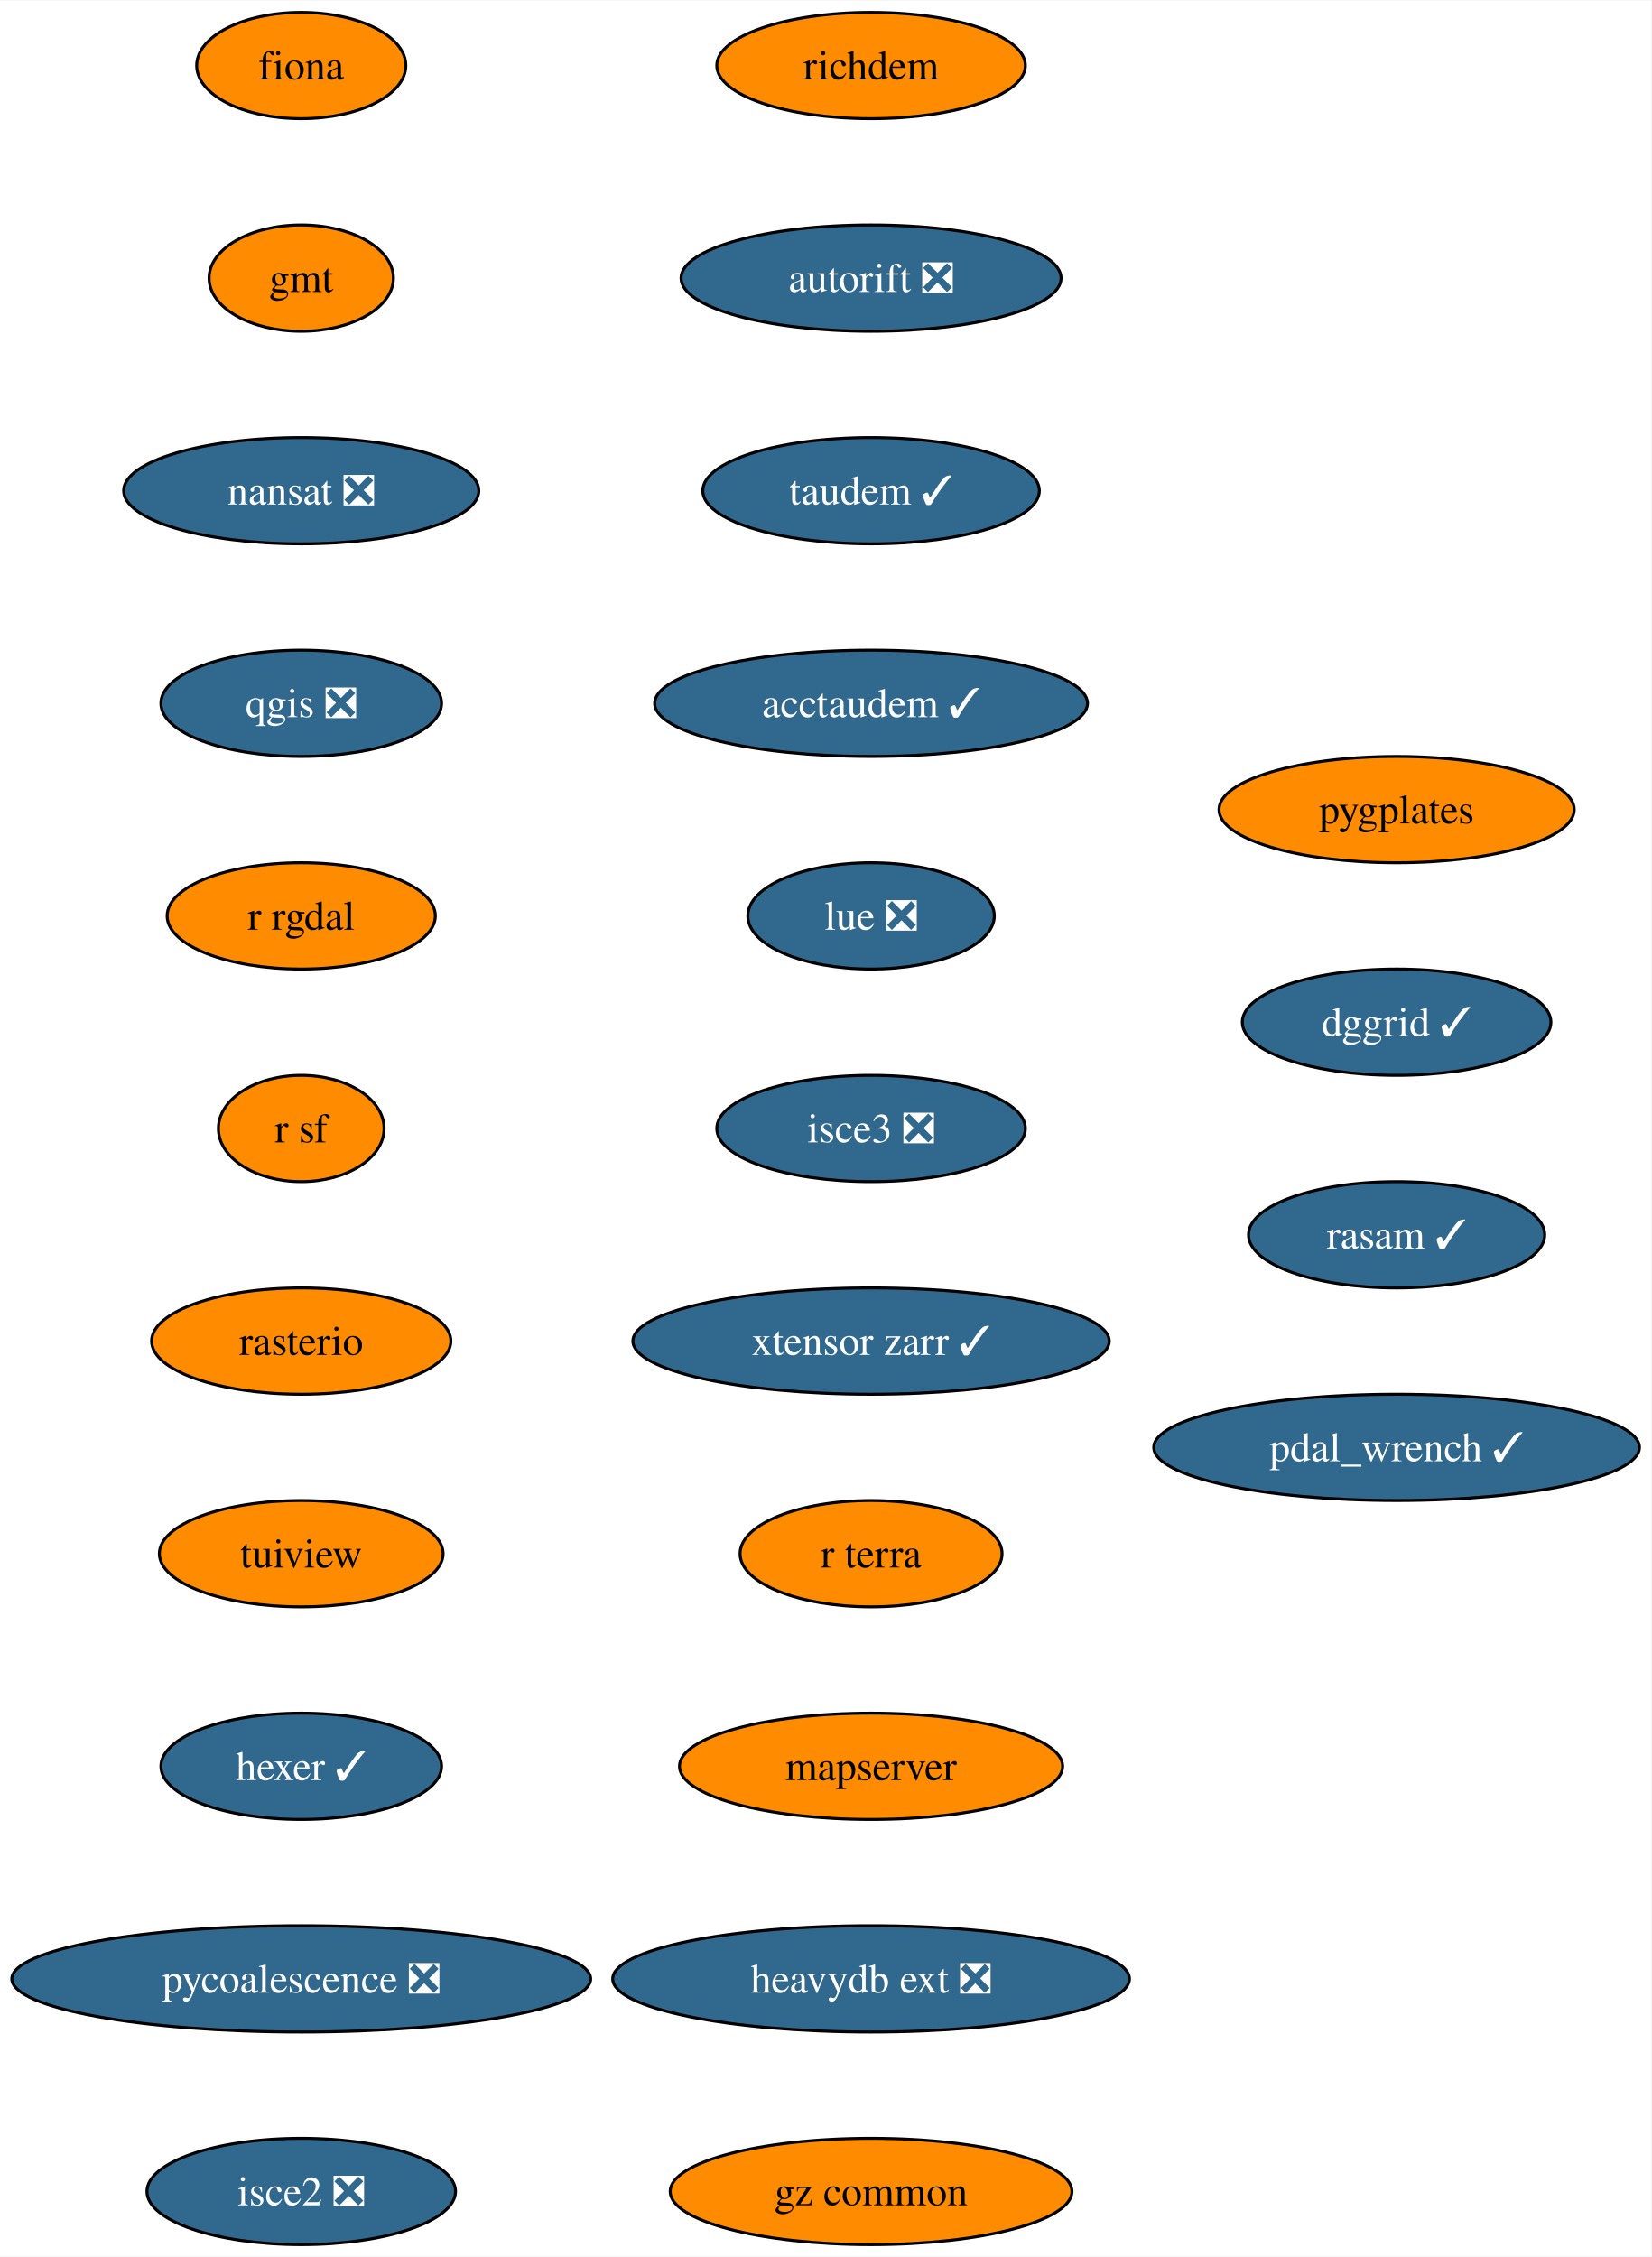
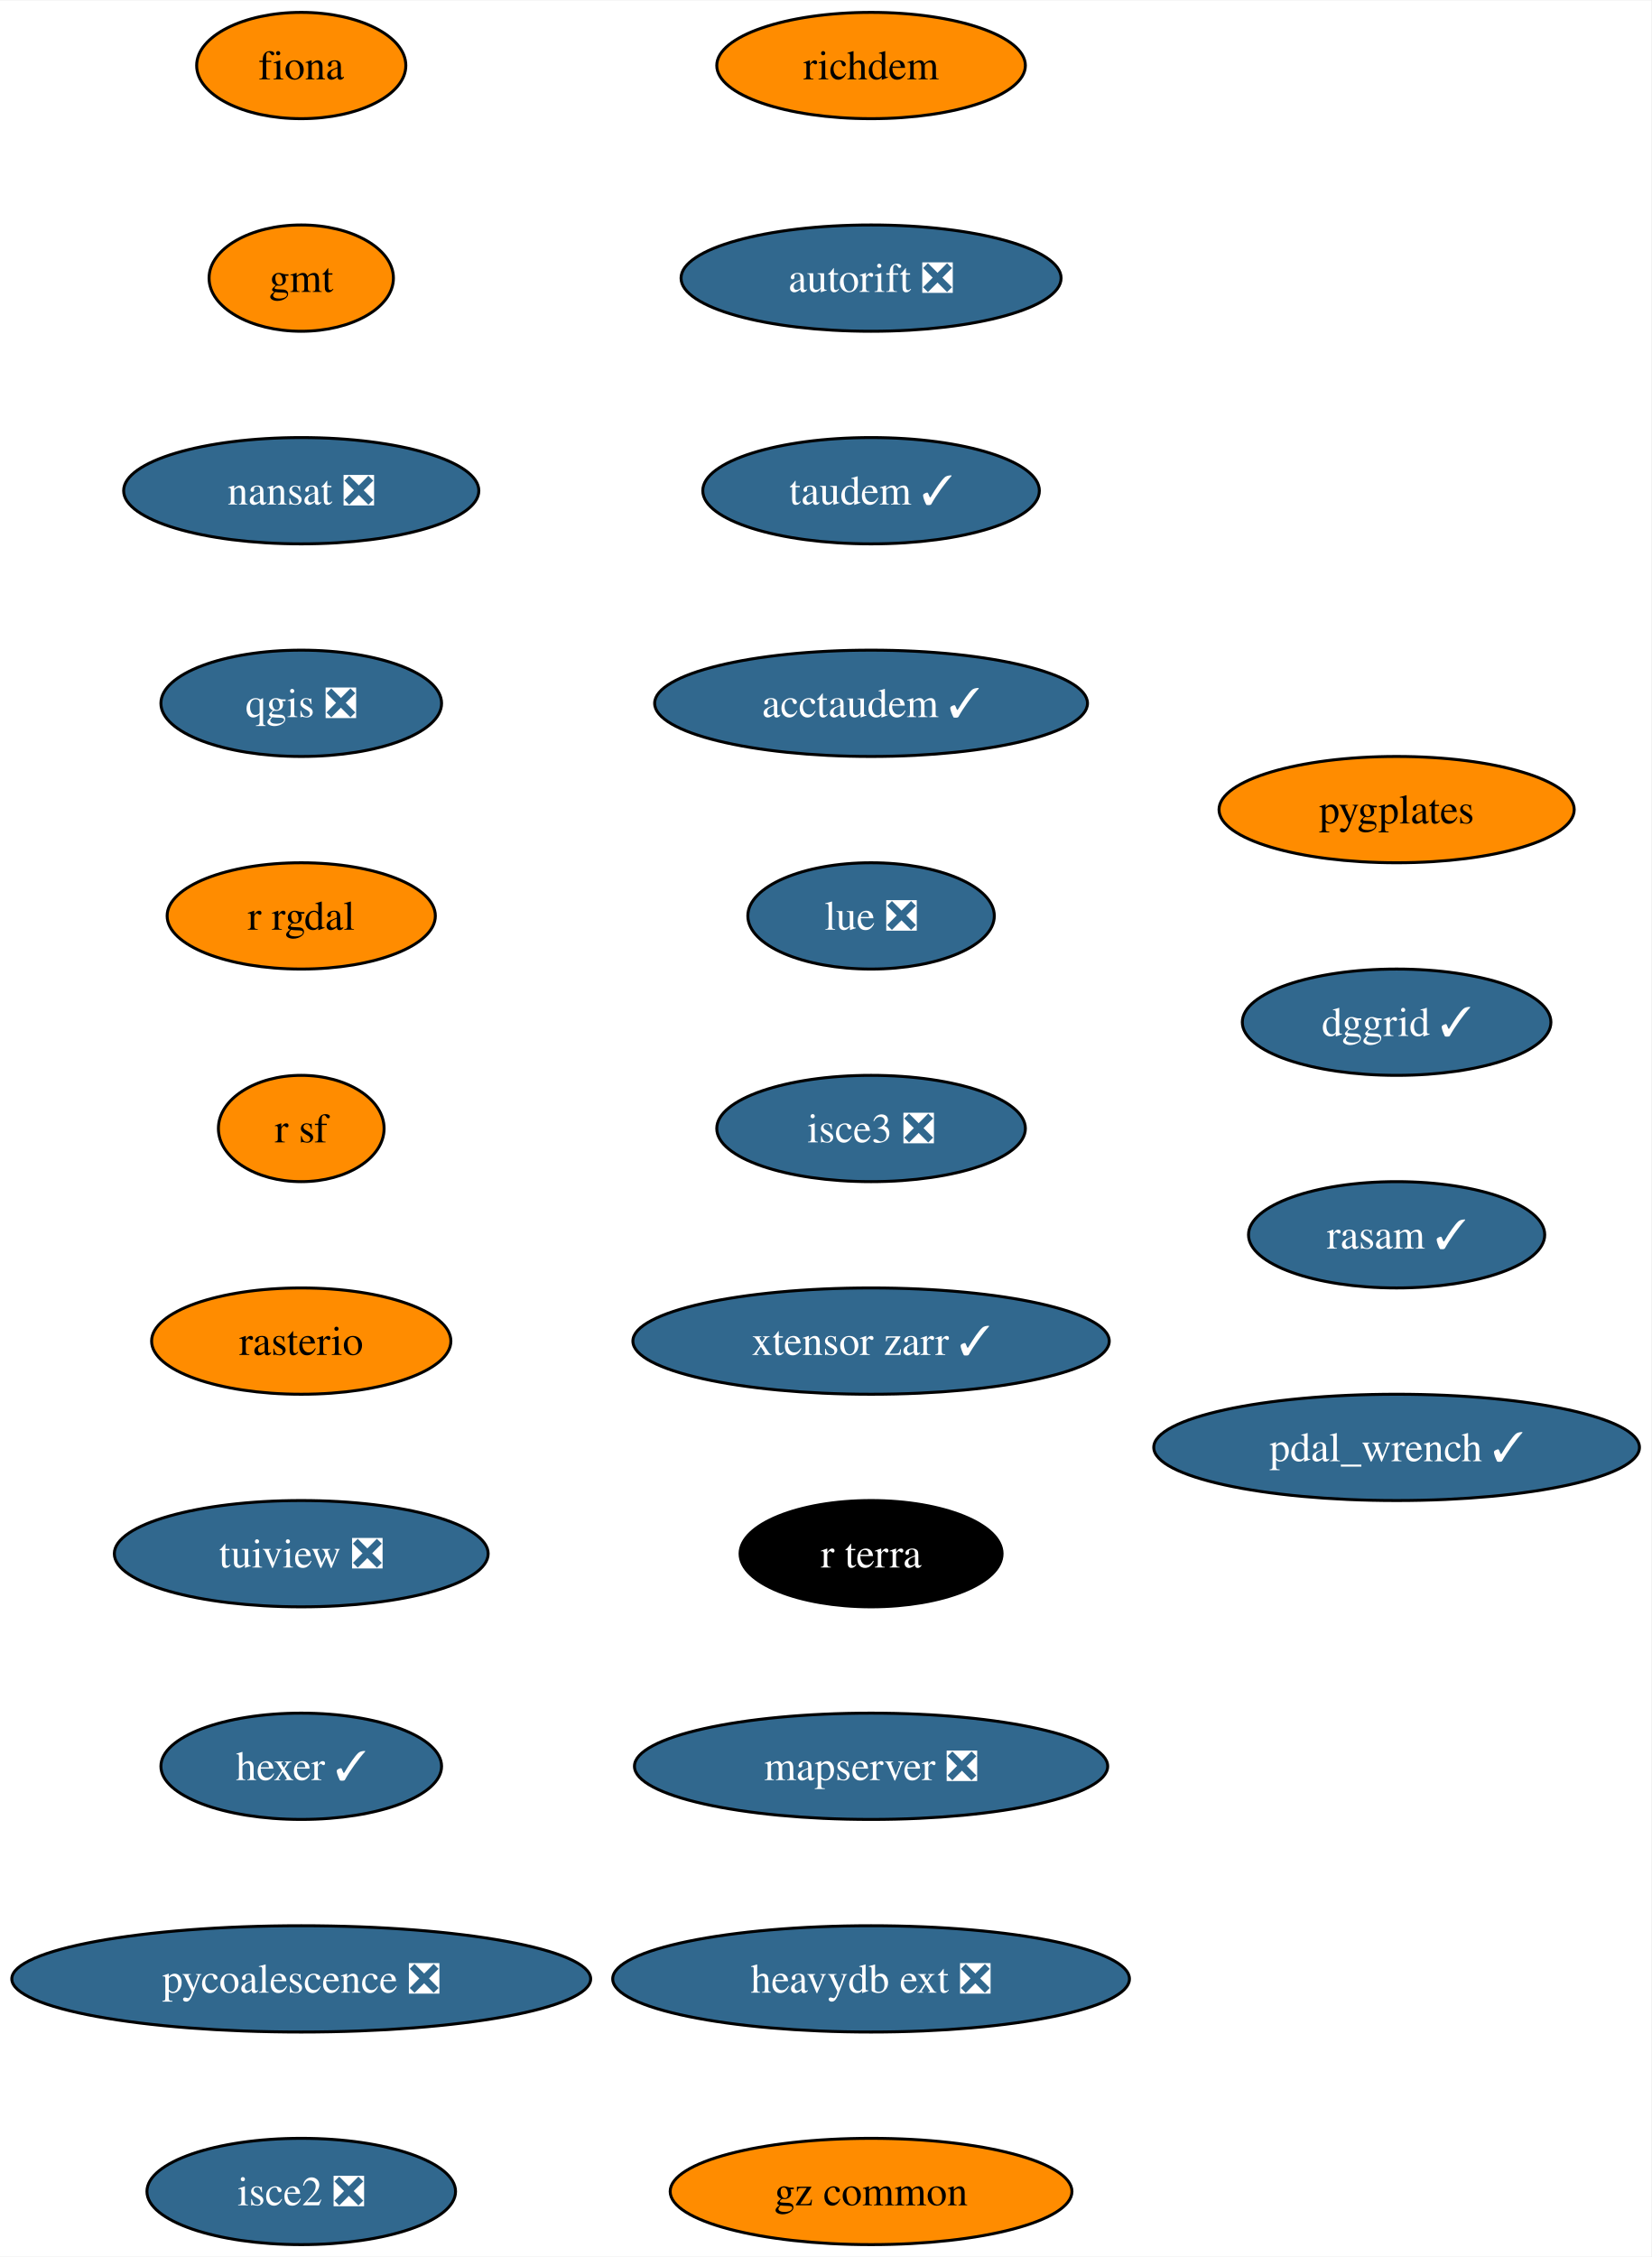
<svg xmlns="http://www.w3.org/2000/svg" xmlns:xlink="http://www.w3.org/1999/xlink" width="559pt" height="764pt" viewBox="0.00 0.00 559.28 764.00">
  <g id="graph0" class="graph" transform="scale(1 1) rotate(0) translate(4 760)">
    <polygon fill="white" stroke="none" points="-4,4 -4,-760 555.28,-760 555.28,4 -4,4" />
    <g id="node1" class="node">
      <g id="a_node1">
        <a xlink:href="https://github.com/conda-forge/fiona-feedstock" xlink:title="fiona">
          <ellipse fill="#ff8c00" stroke="black" cx="98.03" cy="-738" rx="35.42" ry="18" />
          <text text-anchor="middle" x="98.03" y="-733.33" font-family="Times,serif" font-size="14.00">fiona</text>
        </a>
      </g>
    </g>
    <g id="node2" class="node">
      <g id="a_node2">
        <a xlink:href="https://github.com/conda-forge/gmt-feedstock" xlink:title="gmt">
          <ellipse fill="#ff8c00" stroke="black" cx="98.03" cy="-666" rx="31.22" ry="18" />
          <text text-anchor="middle" x="98.03" y="-661.33" font-family="Times,serif" font-size="14.00">gmt</text>
        </a>
      </g>
    </g>
    <g id="node3" class="node">
      <g id="a_node3">
        <a xlink:href="https://github.com/conda-forge/nansat-feedstock/pull/40" xlink:title="nansat ❎">
          <ellipse fill="#31688e" stroke="black" cx="98.03" cy="-594" rx="60.15" ry="18" />
          <text text-anchor="middle" x="98.03" y="-589.33" font-family="Times,serif" font-size="14.00" fill="white">nansat ❎</text>
        </a>
      </g>
    </g>
    <g id="node4" class="node">
      <g id="a_node4">
        <a xlink:href="https://github.com/conda-forge/qgis-feedstock/pull/434" xlink:title="qgis ❎">
          <ellipse fill="#31688e" stroke="black" cx="98.03" cy="-522" rx="47.53" ry="18" />
          <text text-anchor="middle" x="98.03" y="-517.33" font-family="Times,serif" font-size="14.00" fill="white">qgis ❎</text>
        </a>
      </g>
    </g>
    <g id="node5" class="node">
      <g id="a_node5">
        <a xlink:href="https://github.com/conda-forge/r-rgdal-feedstock" xlink:title="r rgdal">
          <ellipse fill="#ff8c00" stroke="black" cx="98.03" cy="-450" rx="45.42" ry="18" />
          <text text-anchor="middle" x="98.03" y="-445.32" font-family="Times,serif" font-size="14.00">r rgdal</text>
        </a>
      </g>
    </g>
    <g id="node6" class="node">
      <g id="a_node6">
        <a xlink:href="https://github.com/conda-forge/r-sf-feedstock" xlink:title="r sf">
          <ellipse fill="#ff8c00" stroke="black" cx="98.03" cy="-378" rx="28.06" ry="18" />
          <text text-anchor="middle" x="98.03" y="-373.32" font-family="Times,serif" font-size="14.00">r sf</text>
        </a>
      </g>
    </g>
    <g id="node7" class="node">
      <g id="a_node7">
        <a xlink:href="https://github.com/conda-forge/rasterio-feedstock" xlink:title="rasterio">
          <ellipse fill="#ff8c00" stroke="black" cx="98.03" cy="-306" rx="50.68" ry="18" />
          <text text-anchor="middle" x="98.03" y="-301.32" font-family="Times,serif" font-size="14.00">rasterio</text>
        </a>
      </g>
    </g>
    <g id="node8" class="node">
      <g id="a_node8">
-         <a xlink:href="https://github.com/conda-forge/tuiview-feedstock" xlink:title="tuiview">
-           <ellipse fill="#ff8c00" stroke="black" cx="98.03" cy="-234" rx="48.05" ry="18" />
-           <text text-anchor="middle" x="98.03" y="-229.32" font-family="Times,serif" font-size="14.00">tuiview</text>
+         <a xlink:href="https://github.com/conda-forge/tuiview-feedstock/pull/61" xlink:title="tuiview ❎">
+           <ellipse fill="#31688e" stroke="black" cx="98.03" cy="-234" rx="63.31" ry="18" />
+           <text text-anchor="middle" x="98.03" y="-229.32" font-family="Times,serif" font-size="14.00" fill="white">tuiview ❎</text>
        </a>
      </g>
    </g>
    <g id="node9" class="node">
      <g id="a_node9">
        <a xlink:href="https://github.com/conda-forge/hexer-feedstock/pull/14" xlink:title="hexer ✓">
          <ellipse fill="#31688e" stroke="black" cx="98.03" cy="-162" rx="47.53" ry="18" />
          <text text-anchor="middle" x="98.03" y="-157.32" font-family="Times,serif" font-size="14.00" fill="white">hexer ✓</text>
        </a>
      </g>
    </g>
    <g id="node10" class="node">
      <g id="a_node10">
        <a xlink:href="https://github.com/conda-forge/pycoalescence-feedstock/pull/59" xlink:title="pycoalescence ❎">
          <ellipse fill="#31688e" stroke="black" cx="98.03" cy="-90" rx="98.03" ry="18" />
          <text text-anchor="middle" x="98.03" y="-85.33" font-family="Times,serif" font-size="14.00" fill="white">pycoalescence ❎</text>
        </a>
      </g>
    </g>
    <g id="node11" class="node">
      <g id="a_node11">
        <a xlink:href="https://github.com/conda-forge/isce2-feedstock/pull/68" xlink:title="isce2 ❎">
          <ellipse fill="#31688e" stroke="black" cx="98.03" cy="-18" rx="52.26" ry="18" />
          <text text-anchor="middle" x="98.03" y="-13.32" font-family="Times,serif" font-size="14.00" fill="white">isce2 ❎</text>
        </a>
      </g>
    </g>
    <g id="node12" class="node">
      <g id="a_node12">
        <a xlink:href="https://github.com/conda-forge/richdem-feedstock" xlink:title="richdem">
          <ellipse fill="#ff8c00" stroke="black" cx="291.03" cy="-738" rx="52.26" ry="18" />
          <text text-anchor="middle" x="291.03" y="-733.33" font-family="Times,serif" font-size="14.00">richdem</text>
        </a>
      </g>
    </g>
    <g id="node13" class="node">
      <g id="a_node13">
        <a xlink:href="https://github.com/conda-forge/autorift-feedstock/pull/49" xlink:title="autorift ❎">
          <ellipse fill="#31688e" stroke="black" cx="291.03" cy="-666" rx="64.36" ry="18" />
          <text text-anchor="middle" x="291.03" y="-661.33" font-family="Times,serif" font-size="14.00" fill="white">autorift ❎</text>
        </a>
      </g>
    </g>
    <g id="node14" class="node">
      <g id="a_node14">
        <a xlink:href="https://github.com/conda-forge/taudem-feedstock/pull/18" xlink:title="taudem ✓">
          <ellipse fill="#31688e" stroke="black" cx="291.03" cy="-594" rx="57" ry="18" />
          <text text-anchor="middle" x="291.03" y="-589.33" font-family="Times,serif" font-size="14.00" fill="white">taudem ✓</text>
        </a>
      </g>
    </g>
    <g id="node15" class="node">
      <g id="a_node15">
        <a xlink:href="https://github.com/conda-forge/acctaudem-feedstock/pull/13" xlink:title="acctaudem ✓">
          <ellipse fill="#31688e" stroke="black" cx="291.03" cy="-522" rx="73.3" ry="18" />
          <text text-anchor="middle" x="291.03" y="-517.33" font-family="Times,serif" font-size="14.00" fill="white">acctaudem ✓</text>
        </a>
      </g>
    </g>
    <g id="node16" class="node">
      <g id="a_node16">
        <a xlink:href="https://github.com/conda-forge/lue-feedstock/pull/47" xlink:title="lue ❎">
          <ellipse fill="#31688e" stroke="black" cx="291.03" cy="-450" rx="41.74" ry="18" />
          <text text-anchor="middle" x="291.03" y="-445.32" font-family="Times,serif" font-size="14.00" fill="white">lue ❎</text>
        </a>
      </g>
    </g>
    <g id="node17" class="node">
      <g id="a_node17">
        <a xlink:href="https://github.com/conda-forge/isce3-feedstock/pull/61" xlink:title="isce3 ❎">
          <ellipse fill="#31688e" stroke="black" cx="291.03" cy="-378" rx="52.26" ry="18" />
          <text text-anchor="middle" x="291.03" y="-373.32" font-family="Times,serif" font-size="14.00" fill="white">isce3 ❎</text>
        </a>
      </g>
    </g>
    <g id="node18" class="node">
      <g id="a_node18">
        <a xlink:href="https://github.com/conda-forge/xtensor-zarr-feedstock/pull/14" xlink:title="xtensor zarr ✓">
          <ellipse fill="#31688e" stroke="black" cx="291.03" cy="-306" rx="80.67" ry="18" />
          <text text-anchor="middle" x="291.03" y="-301.32" font-family="Times,serif" font-size="14.00" fill="white">xtensor zarr ✓</text>
        </a>
      </g>
    </g>
    <g id="node19" class="node">
      <g id="a_node19">
        <a xlink:href="https://github.com/conda-forge/r-terra-feedstock" xlink:title="r terra">
-           <ellipse fill="#ff8c00" stroke="black" cx="291.03" cy="-234" rx="44.37" ry="18" />
-           <text text-anchor="middle" x="291.03" y="-229.32" font-family="Times,serif" font-size="14.00">r terra</text>
+           <ellipse fill="#000000" stroke="black" cx="291.03" cy="-234" rx="44.37" ry="18" />
+           <text text-anchor="middle" x="291.03" y="-229.32" font-family="Times,serif" font-size="14.00" fill="white">r terra</text>
        </a>
      </g>
    </g>
    <g id="node20" class="node">
      <g id="a_node20">
-         <a xlink:href="https://github.com/conda-forge/mapserver-feedstock" xlink:title="mapserver">
-           <ellipse fill="#ff8c00" stroke="black" cx="291.03" cy="-162" rx="64.89" ry="18" />
-           <text text-anchor="middle" x="291.03" y="-157.32" font-family="Times,serif" font-size="14.00">mapserver</text>
+         <a xlink:href="https://github.com/conda-forge/mapserver-feedstock/pull/45" xlink:title="mapserver ❎">
+           <ellipse fill="#31688e" stroke="black" cx="291.03" cy="-162" rx="80.14" ry="18" />
+           <text text-anchor="middle" x="291.03" y="-157.32" font-family="Times,serif" font-size="14.00" fill="white">mapserver ❎</text>
        </a>
      </g>
    </g>
    <g id="node21" class="node">
      <g id="a_node21">
        <a xlink:href="https://github.com/conda-forge/heavydb-ext-feedstock/pull/72" xlink:title="heavydb ext ❎">
          <ellipse fill="#31688e" stroke="black" cx="291.03" cy="-90" rx="87.51" ry="18" />
          <text text-anchor="middle" x="291.03" y="-85.33" font-family="Times,serif" font-size="14.00" fill="white">heavydb ext ❎</text>
        </a>
      </g>
    </g>
    <g id="node22" class="node">
      <g id="a_node22">
        <a xlink:href="https://github.com/conda-forge/gz-common-feedstock" xlink:title="gz common">
          <ellipse fill="#ff8c00" stroke="black" cx="291.03" cy="-18" rx="68.04" ry="18" />
          <text text-anchor="middle" x="291.03" y="-13.32" font-family="Times,serif" font-size="14.00">gz common</text>
        </a>
      </g>
    </g>
    <g id="node23" class="node">
      <g id="a_node23">
        <a xlink:href="https://github.com/conda-forge/pygplates-feedstock" xlink:title="pygplates">
          <ellipse fill="#ff8c00" stroke="black" cx="469.03" cy="-486" rx="60.15" ry="18" />
          <text text-anchor="middle" x="469.03" y="-481.32" font-family="Times,serif" font-size="14.00">pygplates</text>
        </a>
      </g>
    </g>
    <g id="node24" class="node">
      <g id="a_node24">
        <a xlink:href="https://github.com/conda-forge/dggrid-feedstock/pull/5" xlink:title="dggrid ✓">
          <ellipse fill="#31688e" stroke="black" cx="469.03" cy="-414" rx="52.26" ry="18" />
          <text text-anchor="middle" x="469.03" y="-409.32" font-family="Times,serif" font-size="14.00" fill="white">dggrid ✓</text>
        </a>
      </g>
    </g>
    <g id="node25" class="node">
      <g id="a_node25">
        <a xlink:href="https://github.com/conda-forge/rasam-feedstock/pull/2" xlink:title="rasam ✓">
          <ellipse fill="#31688e" stroke="black" cx="469.03" cy="-342" rx="50.16" ry="18" />
          <text text-anchor="middle" x="469.03" y="-337.32" font-family="Times,serif" font-size="14.00" fill="white">rasam ✓</text>
        </a>
      </g>
    </g>
    <g id="node26" class="node">
      <g id="a_node26">
        <a xlink:href="https://github.com/conda-forge/pdal_wrench-feedstock/pull/4" xlink:title="pdal_wrench ✓">
          <ellipse fill="#31688e" stroke="black" cx="469.03" cy="-270" rx="82.25" ry="18" />
          <text text-anchor="middle" x="469.03" y="-265.32" font-family="Times,serif" font-size="14.00" fill="white">pdal_wrench ✓</text>
        </a>
      </g>
    </g>
  </g>
</svg>
